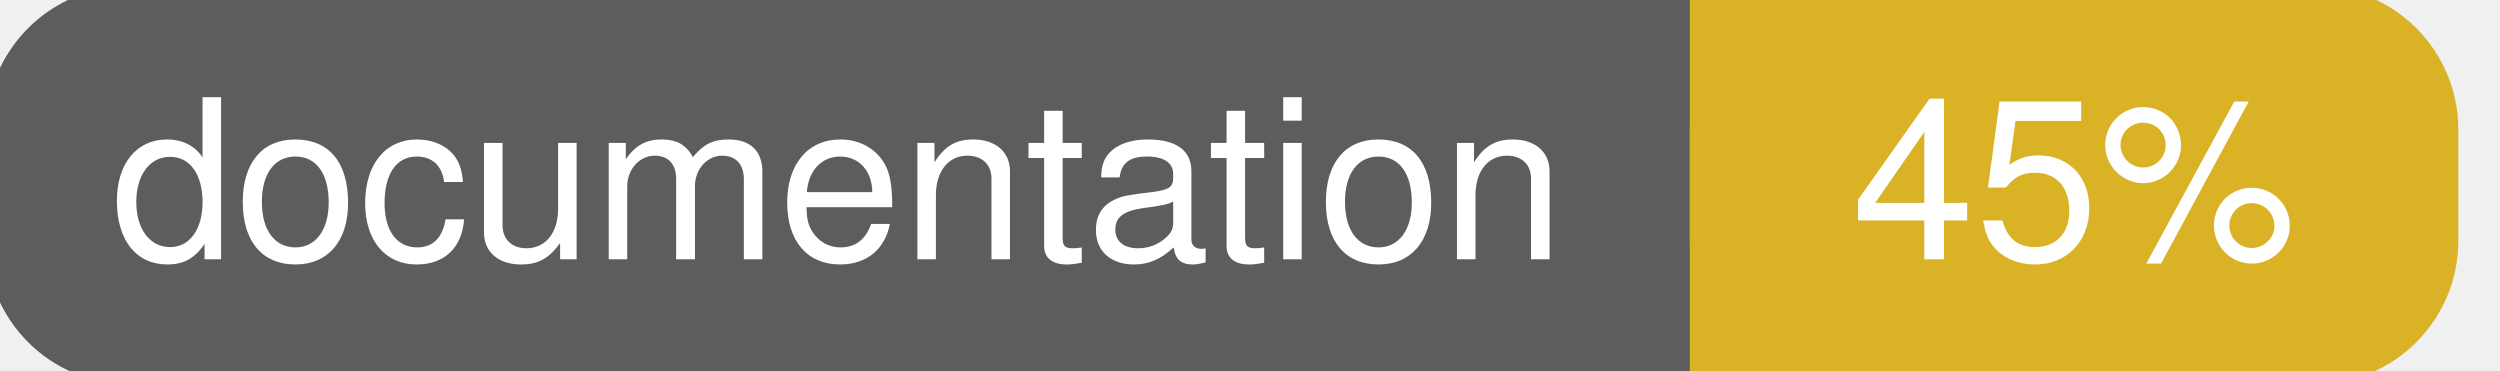
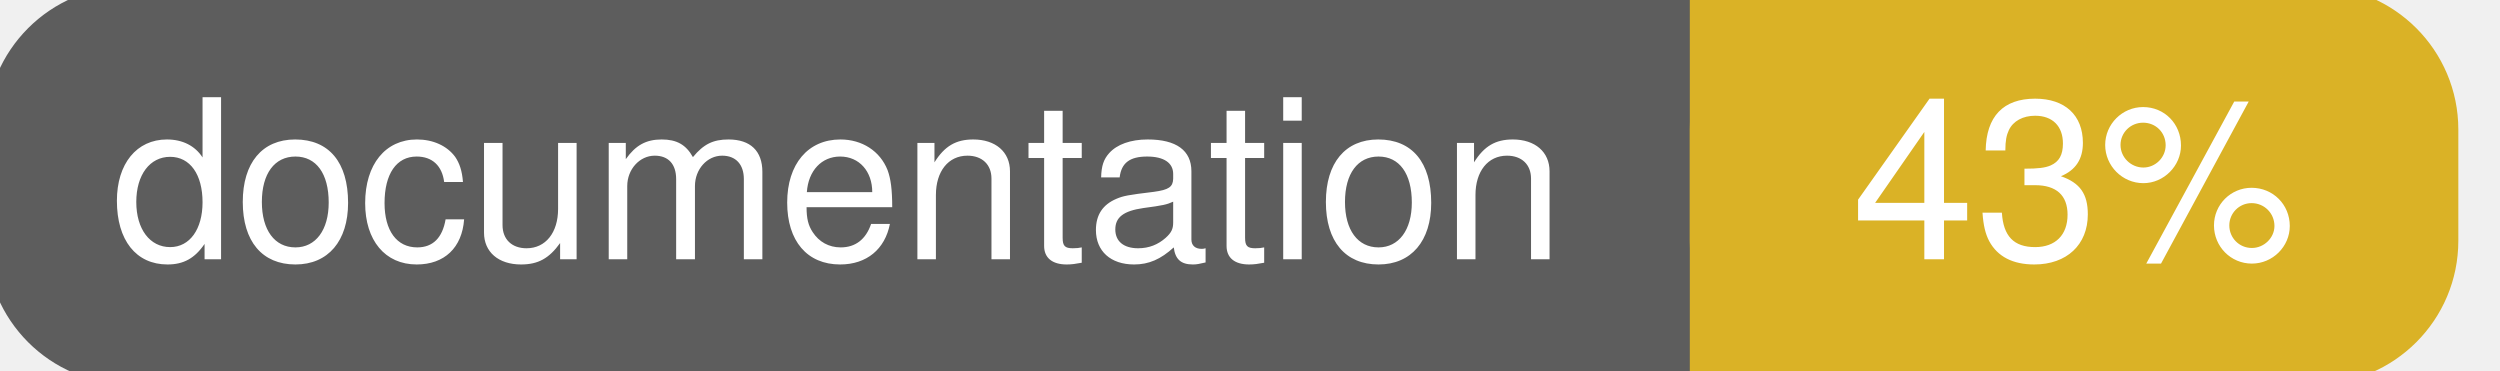
<svg xmlns="http://www.w3.org/2000/svg" width="135" height="20">
  <g>
    <rect id="svg_1" height="20" width="130" y="0" x="0" stroke-width="1.5" stroke="#5d5d5d" fill="#5d5d5d" rx="7" ry="7" />
    <rect id="svg_2" height="20" width="40" y="0" x="92" stroke-width="1.5" stroke="#dab226" fill="#dab226" rx="7" ry="7" />
    <rect id="svg_3" height="20" width="22" y="0" x="92" stroke-width="1.5" stroke="#dab226" fill="#dab226" />
    <text xml:space="preserve" text-anchor="start" font-family="Helvetica, Arial, sans-serif" font-size="12" id="svg_4" y="14" x="6" stroke-width="0" stroke="#5d5d5d" fill="#ffffff">documentation</text>
-     <text xml:space="preserve" text-anchor="middle" font-family="Helvetica, Arial, sans-serif" font-size="12" id="svg_5" y="14" x="112" stroke-width="0" stroke="#5d5d5d" fill="#ffffff" style="text-anchor: middle">45%</text>
+     <text xml:space="preserve" text-anchor="middle" font-family="Helvetica, Arial, sans-serif" font-size="12" id="svg_5" y="14" x="112" stroke-width="0" stroke="#5d5d5d" fill="#ffffff" style="text-anchor: middle">43%</text>
  </g>
</svg>
